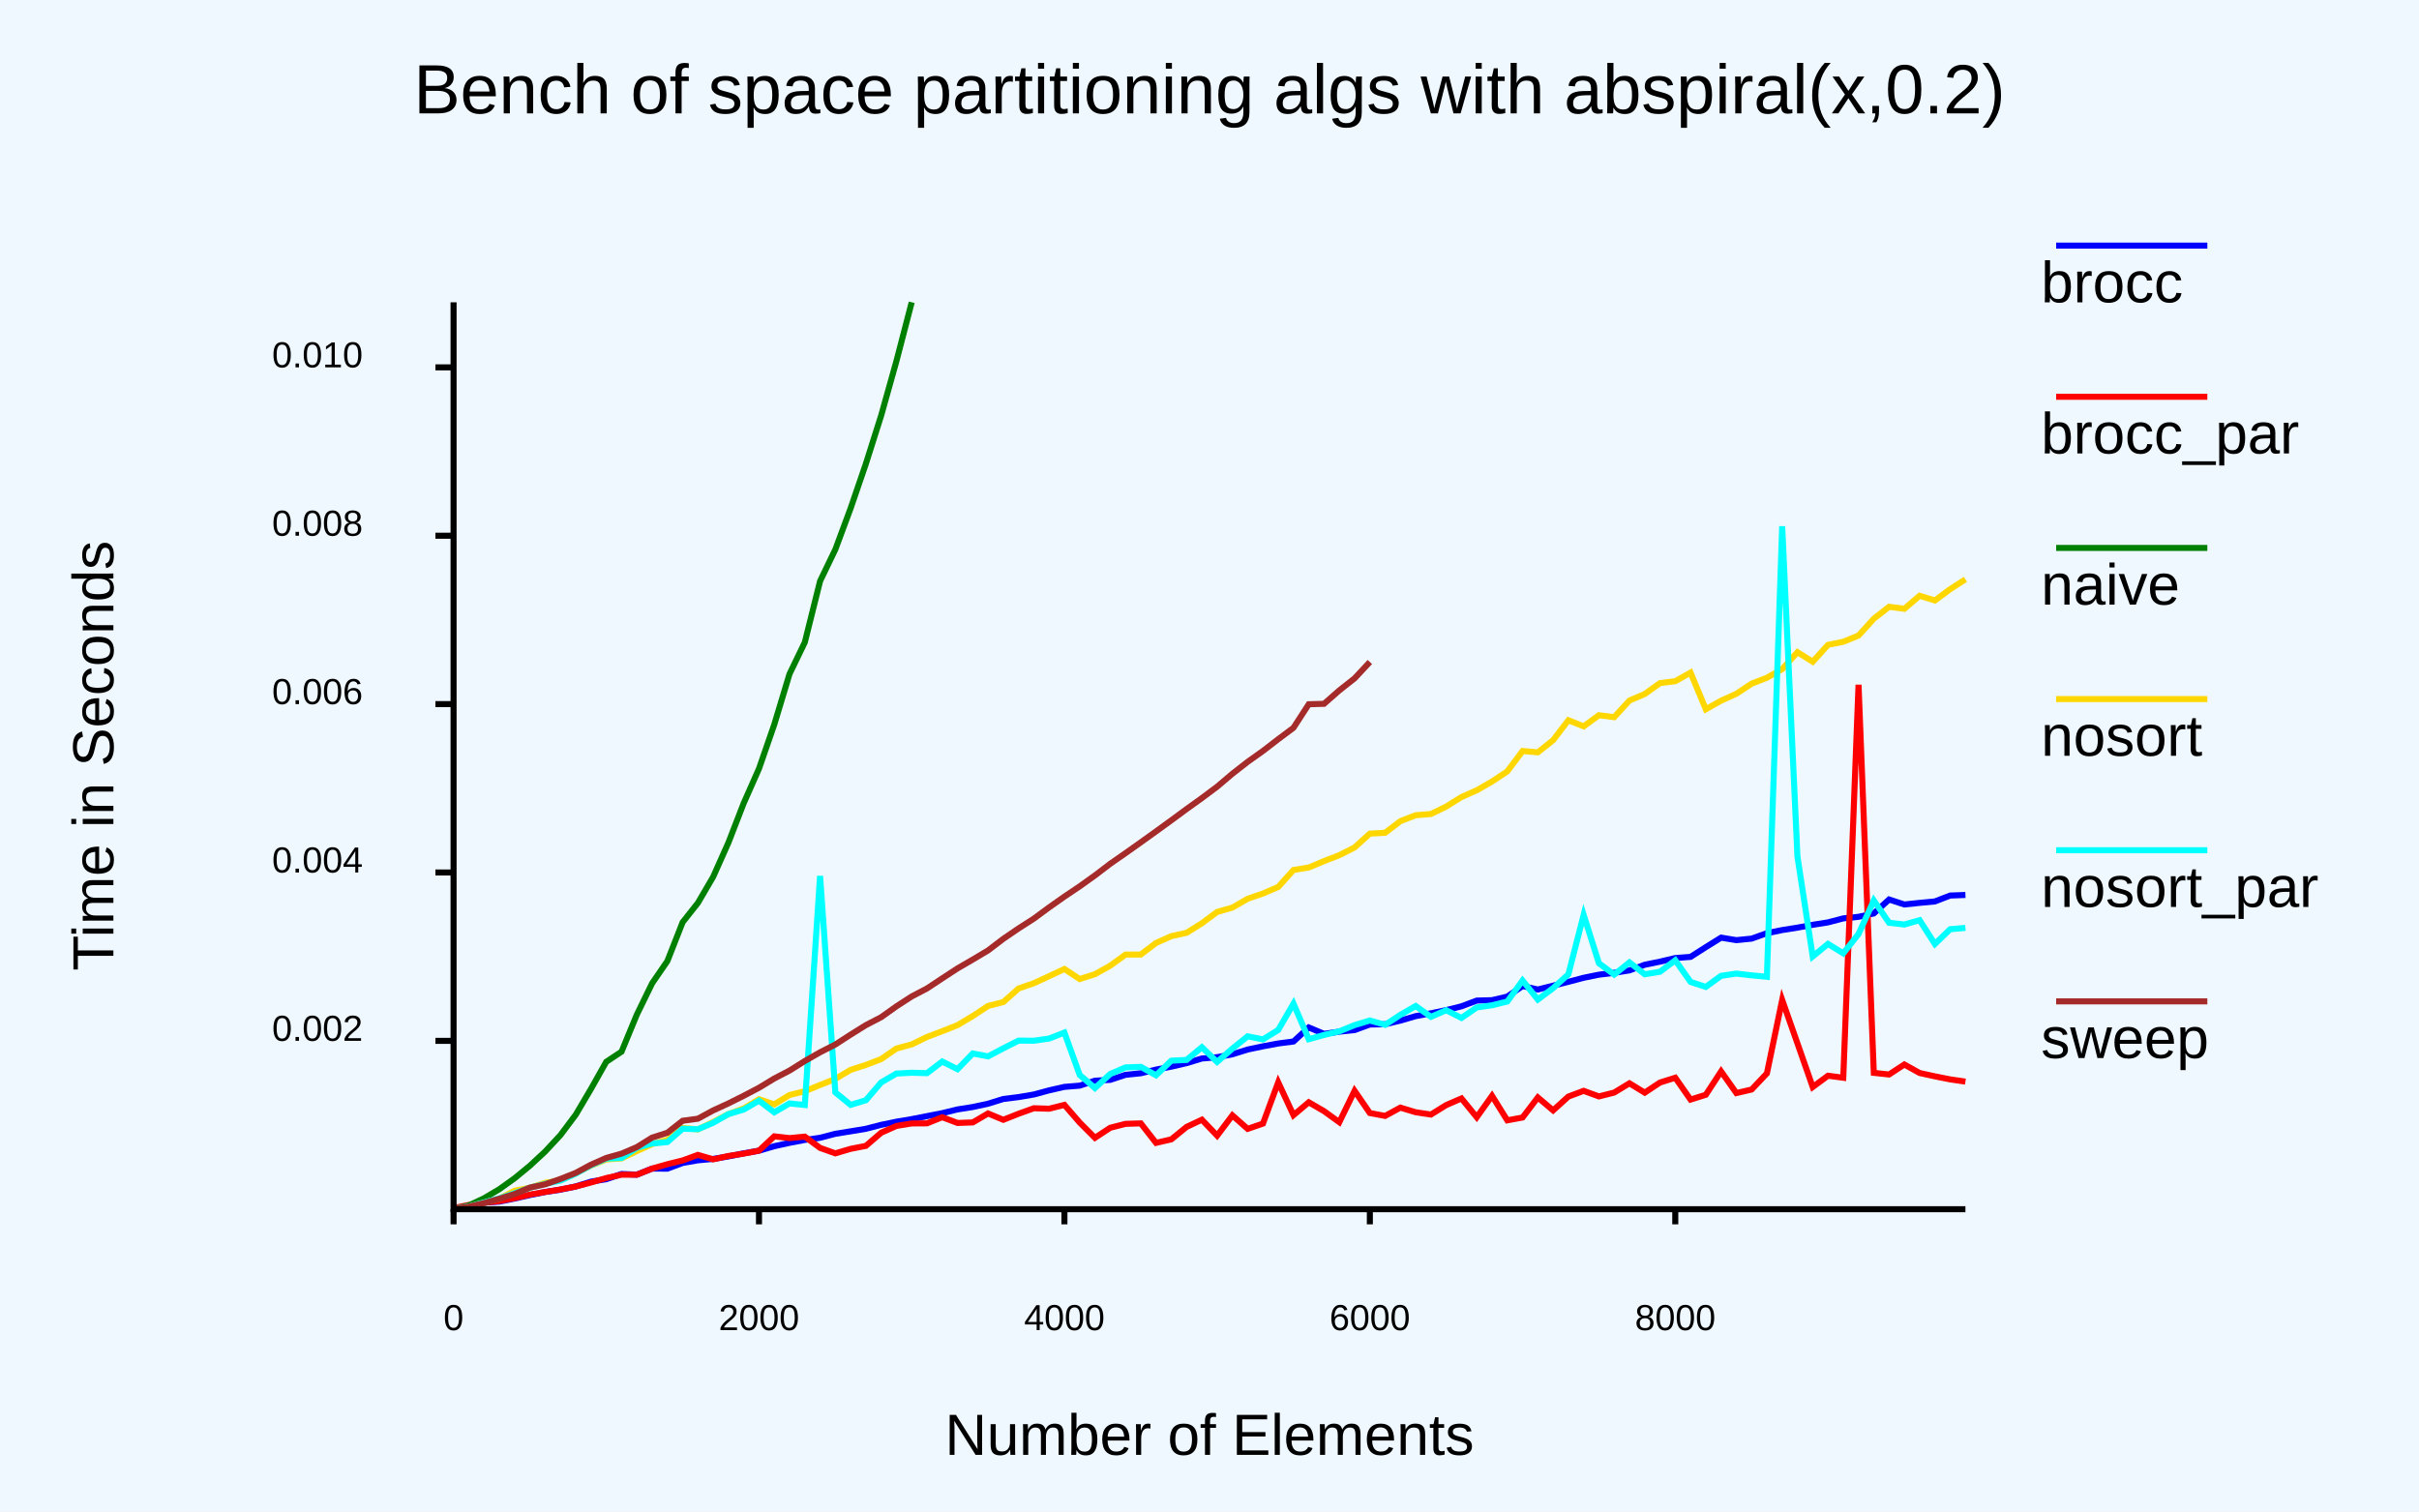
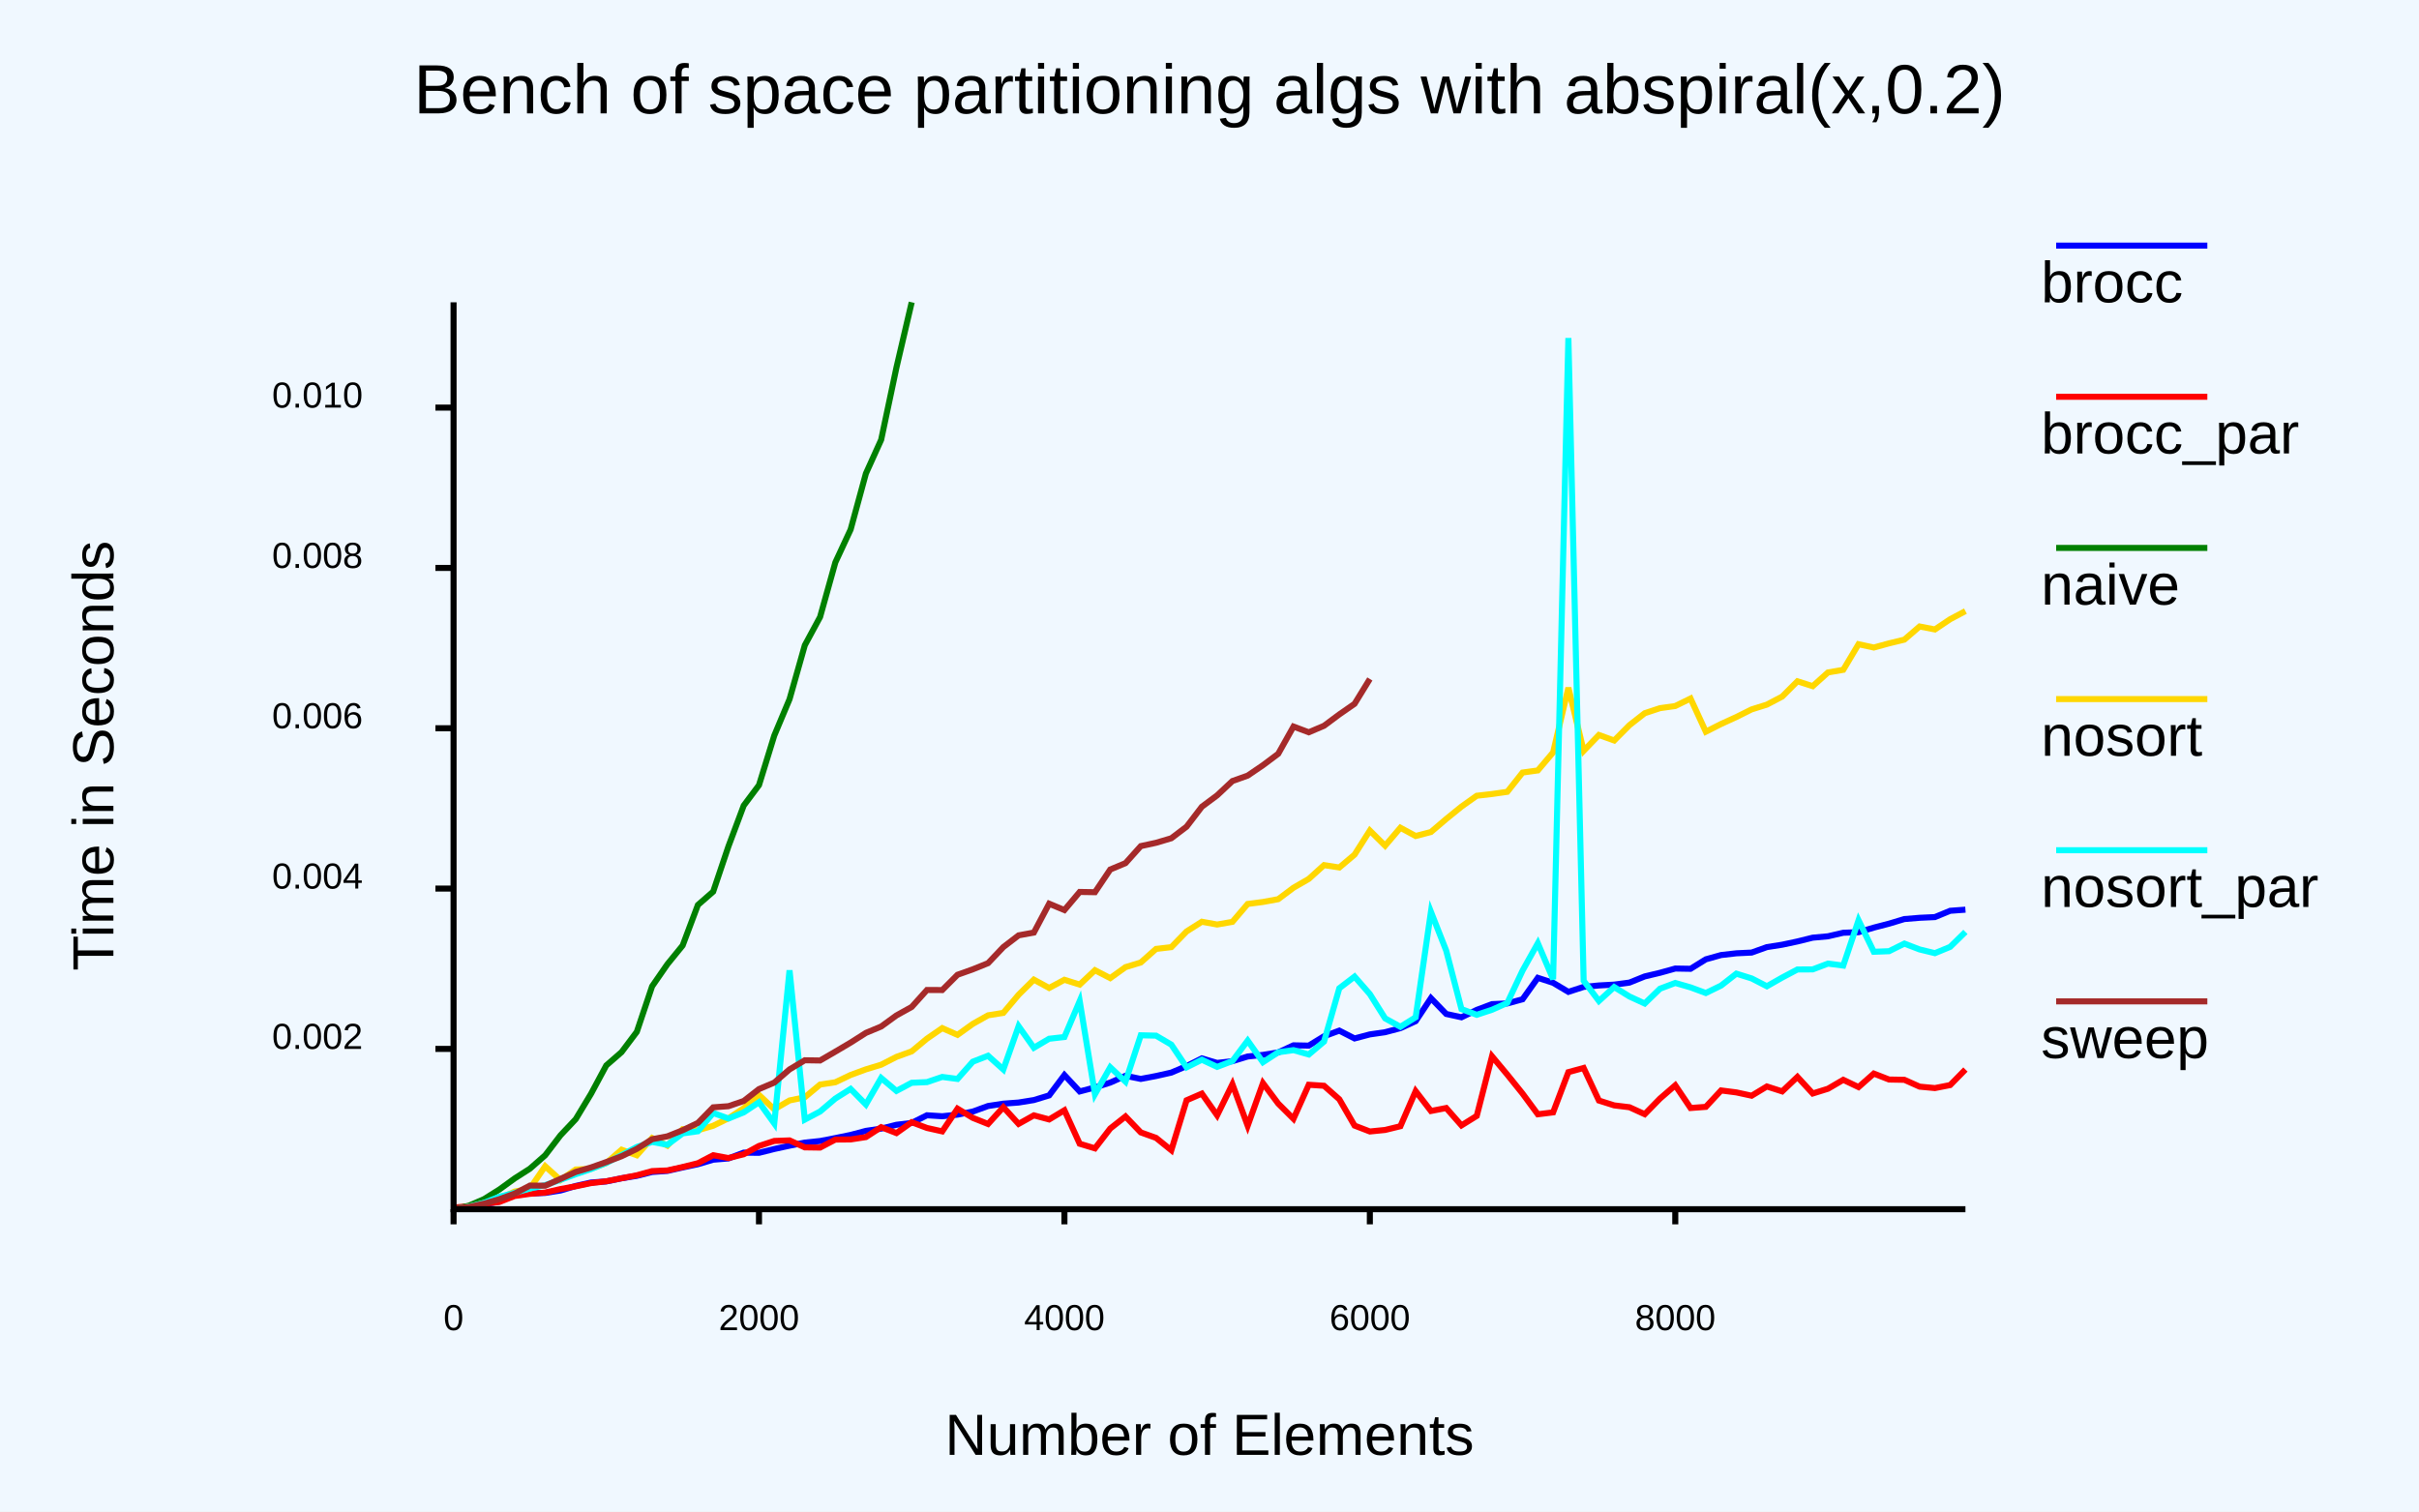
<svg xmlns="http://www.w3.org/2000/svg" class="poloto" height="500" viewBox="0 0 800 500" width="800">
  <rect class="poloto_background" fill="white" height="500" width="800" x="0" y="0" />
  <style>
.poloto {
font-family: "Arial";
stroke-width:2;
}
.poloto_text{fill: var(--poloto_fg_color,black);  }
.poloto_axis_lines{stroke: var(--poloto_fg_color,black);stoke-width:3;fill:none}
.poloto_background{fill: var(--poloto_bg_color,aliceblue); }
.poloto0stroke{stroke:  var(--poloto_color0,blue); }
.poloto1stroke{stroke:  var(--poloto_color1,red); }
.poloto2stroke{stroke:  var(--poloto_color2,green); }
.poloto3stroke{stroke:  var(--poloto_color3,gold); }
.poloto4stroke{stroke:  var(--poloto_color4,aqua); }
.poloto5stroke{stroke:  var(--poloto_color5,brown); }
.poloto6stroke{stroke:  var(--poloto_color6,lime); }
.poloto7stroke{stroke:  var(--poloto_color7,chocolate); }
.poloto0fill{fill:var(--poloto_color0,blue);}
.poloto1fill{fill:var(--poloto_color1,red);}
.poloto2fill{fill:var(--poloto_color2,green);}
.poloto3fill{fill:var(--poloto_color3,gold);}
.poloto4fill{fill:var(--poloto_color4,aqua);}
.poloto5fill{fill:var(--poloto_color5,brown);}
.poloto6fill{fill:var(--poloto_color6,lime);}
.poloto7fill{fill:var(--poloto_color7,chocolate);}
</style>
  <line class="poloto_axis_lines" stroke="black" x1="150" x2="150" y1="400" y2="405" />
  <text alignment-baseline="start" class="poloto_text" text-anchor="middle" x="150" y="440">
0
</text>
  <line class="poloto_axis_lines" stroke="black" x1="251.01" x2="251.01" y1="400" y2="405" />
  <text alignment-baseline="start" class="poloto_text" text-anchor="middle" x="251.01" y="440">
2000
</text>
  <line class="poloto_axis_lines" stroke="black" x1="352.02" x2="352.02" y1="400" y2="405" />
  <text alignment-baseline="start" class="poloto_text" text-anchor="middle" x="352.02" y="440">
4000
</text>
  <line class="poloto_axis_lines" stroke="black" x1="453.03" x2="453.03" y1="400" y2="405" />
  <text alignment-baseline="start" class="poloto_text" text-anchor="middle" x="453.03" y="440">
6000
</text>
  <line class="poloto_axis_lines" stroke="black" x1="554.04" x2="554.04" y1="400" y2="405" />
  <text alignment-baseline="start" class="poloto_text" text-anchor="middle" x="554.04" y="440">
8000
</text>
-   <line class="poloto_axis_lines" stroke="black" x1="150" x2="144" y1="344.31" y2="344.31" />
-   <text alignment-baseline="middle" class="poloto_text" text-anchor="end" x="120" y="344.31">
+   <line class="poloto_axis_lines" stroke="black" x1="150" x2="144" y1="346.97" y2="346.97" />
+   <text alignment-baseline="middle" class="poloto_text" text-anchor="end" x="120" y="346.97">
0.002
</text>
-   <line class="poloto_axis_lines" stroke="black" x1="150" x2="144" y1="288.612" y2="288.612" />
-   <text alignment-baseline="middle" class="poloto_text" text-anchor="end" x="120" y="288.612">
+   <line class="poloto_axis_lines" stroke="black" x1="150" x2="144" y1="293.936" y2="293.936" />
+   <text alignment-baseline="middle" class="poloto_text" text-anchor="end" x="120" y="293.936">
0.004
</text>
-   <line class="poloto_axis_lines" stroke="black" x1="150" x2="144" y1="232.915" y2="232.915" />
-   <text alignment-baseline="middle" class="poloto_text" text-anchor="end" x="120" y="232.915">
+   <line class="poloto_axis_lines" stroke="black" x1="150" x2="144" y1="240.901" y2="240.901" />
+   <text alignment-baseline="middle" class="poloto_text" text-anchor="end" x="120" y="240.901">
0.006
</text>
-   <line class="poloto_axis_lines" stroke="black" x1="150" x2="144" y1="177.217" y2="177.217" />
-   <text alignment-baseline="middle" class="poloto_text" text-anchor="end" x="120" y="177.217">
+   <line class="poloto_axis_lines" stroke="black" x1="150" x2="144" y1="187.867" y2="187.867" />
+   <text alignment-baseline="middle" class="poloto_text" text-anchor="end" x="120" y="187.867">
0.008
</text>
-   <line class="poloto_axis_lines" stroke="black" x1="150" x2="144" y1="121.519" y2="121.519" />
-   <text alignment-baseline="middle" class="poloto_text" text-anchor="end" x="120" y="121.519">
+   <line class="poloto_axis_lines" stroke="black" x1="150" x2="144" y1="134.833" y2="134.833" />
+   <text alignment-baseline="middle" class="poloto_text" text-anchor="end" x="120" y="134.833">
0.010
</text>
  <text alignment-baseline="middle" class="poloto_text" font-size="large" text-anchor="start" x="675" y="100">
brocc
</text>
  <line class="poloto0stroke" x1="680" x2="730" y1="81.25" y2="81.25" />
-   <polyline class="poloto0stroke" fill="none" points="150,399.738 155.05,399.251 160.101,397.801 165.152,397.486 170.202,396.46 175.253,395.319 180.303,394.298 185.354,393.533 190.404,392.464 195.455,390.881 200.505,390.063 205.556,388.348 210.606,388.567 215.657,386.56 220.707,386.58 225.758,384.705 230.808,383.82 235.859,383.361 240.909,382.53 245.96,381.507 251.01,380.636 256.061,379.16 261.111,378.041 266.162,377.084 271.212,376.369 276.263,375.051 281.313,374.236 286.364,373.398 291.414,372.088 296.465,371.048 301.515,370.198 306.566,369.21 311.616,368.22 316.667,366.989 321.717,366.19 326.768,365.104 331.818,363.534 336.869,362.909 341.919,362.048 346.97,360.681 352.02,359.533 357.071,359.122 362.121,357.489 367.172,357.21 372.222,355.542 377.273,355.027 382.323,353.807 387.374,352.842 392.424,351.676 397.475,350.148 402.525,349.708 407.576,348.755 412.626,347.176 417.677,346.119 422.727,345.176 427.778,344.521 432.828,339.875 437.879,341.992 442.929,341.265 447.98,340.745 453.03,338.902 458.081,338.817 463.131,337.607 468.182,336.131 473.232,335.188 478.283,334.137 483.333,332.884 488.384,330.985 493.434,330.852 498.485,329.662 503.535,326.172 508.586,327.321 513.636,326.054 518.687,324.783 523.737,323.446 528.788,322.419 533.838,321.803 538.889,320.996 543.939,319.136 548.99,318.101 554.04,316.91 559.091,316.53 564.141,313.308 569.192,310.171 574.242,310.994 579.293,310.489 584.343,308.686 589.394,307.659 594.444,306.856 599.495,305.917 604.545,305.116 609.596,303.796 614.646,303.276 619.697,302.161 624.747,297.545 629.798,299.197 634.848,298.666 639.899,298.19 644.949,296.24 650,296.051 " stroke="black" />
+   <polyline class="poloto0stroke" fill="none" points="150,399.802 155.05,399.153 160.101,398.408 165.152,397.452 170.202,395.059 175.253,394.788 180.303,394.609 185.354,393.813 190.404,392.306 195.455,391.169 200.505,390.807 205.556,389.769 210.606,388.96 215.657,387.684 220.707,387.326 225.758,386.189 230.808,385.112 235.859,383.623 240.909,383.203 245.96,381.288 251.01,381.345 256.061,380.078 261.111,378.981 266.162,377.966 271.212,377.444 276.263,376.468 281.313,375.426 286.364,374.086 291.414,373.341 296.465,372.071 301.515,371.452 306.566,368.929 311.616,369.247 316.667,368.711 321.717,367.696 326.768,365.859 331.818,365.084 336.869,364.71 341.919,363.892 346.97,362.352 352.02,355.625 357.071,361.044 362.121,359.717 367.172,358.115 372.222,355.87 377.273,356.898 382.323,355.941 387.374,354.806 392.424,352.65 397.475,350.11 402.525,351.606 407.576,351.035 412.626,349.483 417.677,348.951 422.727,348.129 427.778,345.788 432.828,345.885 437.879,342.786 442.929,340.928 447.98,343.51 453.03,342.174 458.081,341.446 463.131,340.108 468.182,337.791 473.232,330.186 478.283,335.407 483.333,336.51 488.384,334.065 493.434,332.163 498.485,331.923 503.535,330.557 508.586,323.462 513.636,325.102 518.687,328.103 523.737,326.461 528.788,325.984 533.838,325.705 538.889,325.034 543.939,322.995 548.99,321.793 554.04,320.386 559.091,320.47 564.141,317.34 569.192,315.922 574.242,315.346 579.293,315.104 584.343,313.295 589.394,312.501 594.444,311.427 599.495,310.178 604.545,309.72 609.596,308.55 614.646,308.363 619.697,306.851 624.747,305.541 629.798,304.017 634.848,303.602 639.899,303.366 644.949,301.283 650,300.913 " stroke="black" />
  <text alignment-baseline="middle" class="poloto_text" font-size="large" text-anchor="start" x="675" y="150">
brocc_par
</text>
  <line class="poloto1stroke" x1="680" x2="730" y1="131.25" y2="131.25" />
-   <polyline class="poloto1stroke" fill="none" points="150,399.615 155.05,398.596 160.101,397.85 165.152,397.314 170.202,396.323 175.253,395.156 180.303,394.29 185.354,393.459 190.404,392.497 195.455,391.157 200.505,389.688 205.556,388.579 210.606,388.598 215.657,386.561 220.707,385.117 225.758,383.869 230.808,382.028 235.859,383.504 240.909,382.391 245.96,381.61 251.01,380.626 256.061,375.894 261.111,376.475 266.162,375.992 271.212,379.72 276.263,381.518 281.313,380.03 286.364,379.046 291.414,374.703 296.465,372.448 301.515,371.627 306.566,371.592 311.616,369.563 316.667,371.467 321.717,371.29 326.768,368.328 331.818,370.421 336.869,368.419 341.919,366.603 346.97,366.755 352.02,365.492 357.071,371.326 362.121,376.381 367.172,373.06 372.222,371.766 377.273,371.605 382.323,378.057 387.374,376.887 392.424,372.779 397.475,370.391 402.525,375.663 407.576,368.957 412.626,373.424 417.677,371.673 422.727,358.026 427.778,368.891 432.828,364.625 437.879,367.561 442.929,371.213 447.98,360.833 453.03,368.187 458.081,369.14 463.131,366.394 468.182,367.922 473.232,368.684 478.283,365.552 483.333,363.362 488.384,369.566 493.434,362.491 498.485,370.596 503.535,369.666 508.586,363.028 513.636,367.305 518.687,362.734 523.737,360.842 528.788,362.69 533.838,361.414 538.889,358.35 543.939,361.442 548.99,358.096 554.04,356.508 559.091,363.739 564.141,362.145 569.192,354.415 574.242,361.58 579.293,360.405 584.343,355.061 589.394,330.781 594.444,345.143 599.495,359.58 604.545,355.841 609.596,356.509 614.646,226.513 619.697,354.894 624.747,355.434 629.798,352.129 634.848,354.94 639.899,356.049 644.949,357.053 650,357.789 " stroke="black" />
+   <polyline class="poloto1stroke" fill="none" points="150,399.469 155.05,398.994 160.101,398.203 165.152,397.601 170.202,395.623 175.253,394.911 180.303,394.485 185.354,393.331 190.404,392.415 195.455,391.36 200.505,390.759 205.556,389.763 210.606,388.781 215.657,387.387 220.707,387.176 225.758,386.048 230.808,384.783 235.859,382.145 240.909,383.078 245.96,381.824 251.01,379.074 256.061,377.417 261.111,377.237 266.162,379.537 271.212,379.612 276.263,376.961 281.313,376.917 286.364,376.144 291.414,372.862 296.465,374.814 301.515,371.217 306.566,373.125 311.616,374.251 316.667,366.74 321.717,369.784 326.768,371.807 331.818,366.246 336.869,371.774 341.919,368.952 346.97,370.305 352.02,367.276 357.071,378.342 362.121,379.863 367.172,373.307 372.222,369.325 377.273,374.592 382.323,376.4 387.374,380.484 392.424,363.963 397.475,361.763 402.525,368.942 407.576,358.66 412.626,372.39 417.677,358.295 422.727,365.057 427.778,370.085 432.828,358.832 437.879,359.167 442.929,363.632 447.98,372.342 453.03,374.29 458.081,373.784 463.131,372.547 468.182,360.941 473.232,367.509 478.283,366.527 483.333,372.278 488.384,369.131 493.434,349.418 498.485,355.475 503.535,361.749 508.586,368.594 513.636,367.966 518.687,354.659 523.737,353.276 528.788,364.055 533.838,365.655 538.889,366.267 543.939,368.568 548.99,363.396 554.04,359.014 559.091,366.52 564.141,366.144 569.192,360.71 574.242,361.359 579.293,362.454 584.343,359.397 589.394,361.022 594.444,356.233 599.495,361.72 604.545,360.146 609.596,357.195 614.646,359.601 619.697,355.134 624.747,357.103 629.798,357.193 634.848,359.452 639.899,359.926 644.949,358.935 650,353.784 " stroke="black" />
  <text alignment-baseline="middle" class="poloto_text" font-size="large" text-anchor="start" x="675" y="200">
naive
</text>
  <line class="poloto2stroke" x1="680" x2="730" y1="181.25" y2="181.25" />
-   <polyline class="poloto2stroke" fill="none" points="150,400 155.05,398.754 160.101,396.363 165.152,393.371 170.202,389.752 175.253,385.598 180.303,380.911 185.354,375.477 190.404,368.743 195.455,360.18 200.505,351.234 205.556,347.884 210.606,335.645 215.657,325.29 220.707,317.926 225.758,305.075 230.808,298.683 235.859,290.042 240.909,278.711 245.96,265.677 251.01,254.267 256.061,239.676 261.111,222.935 266.162,212.482 271.212,192.227 276.263,181.744 281.313,168.14 286.364,153.391 291.414,137.449 296.465,119.439 301.515,100 " stroke="black" />
+   <polyline class="poloto2stroke" fill="none" points="150,400 155.05,398.84 160.101,396.649 165.152,393.476 170.202,389.818 175.253,386.59 180.303,382.158 185.354,375.557 190.404,370.203 195.455,361.828 200.505,352.436 205.556,348.035 210.606,341.32 215.657,326.274 220.707,318.97 225.758,312.765 230.808,299.353 235.859,294.947 240.909,279.969 245.96,266.473 251.01,259.715 256.061,243.323 261.111,231.291 266.162,213.454 271.212,204.105 276.263,186.041 281.313,175.169 286.364,156.643 291.414,145.477 296.465,121.6 301.515,100 " stroke="black" />
  <text alignment-baseline="middle" class="poloto_text" font-size="large" text-anchor="start" x="675" y="250">
nosort
</text>
  <line class="poloto3stroke" x1="680" x2="730" y1="231.25" y2="231.25" />
-   <polyline class="poloto3stroke" fill="none" points="150,399.955 155.05,399.152 160.101,397.806 165.152,396.466 170.202,393.873 175.253,392.909 180.303,391.253 185.354,390.478 190.404,388.106 195.455,385.587 200.505,383.548 205.556,383.19 210.606,380.768 215.657,378.459 220.707,377.06 225.758,373.112 230.808,373.592 235.859,371.146 240.909,368.517 245.96,366.659 251.01,363.632 256.061,365.313 261.111,362.217 266.162,360.97 271.212,358.899 276.263,356.893 281.313,353.901 286.364,352.271 291.414,350.337 296.465,346.846 301.515,345.47 306.566,343.027 311.616,341.108 316.667,339.112 321.717,336.087 326.768,332.766 331.818,331.475 336.869,326.975 341.919,325.234 346.97,322.904 352.02,320.536 357.071,323.864 362.121,322.258 367.172,319.439 372.222,315.768 377.273,315.754 382.323,311.92 387.374,309.673 392.424,308.561 397.475,305.412 402.525,301.661 407.576,300.222 412.626,297.3 417.677,295.564 422.727,293.4 427.778,287.789 432.828,286.953 437.879,284.852 442.929,282.89 447.98,280.329 453.03,275.755 458.081,275.482 463.131,271.634 468.182,269.676 473.232,269.266 478.283,266.809 483.333,263.651 488.384,261.429 493.434,258.511 498.485,255.167 503.535,248.434 508.586,248.866 513.636,244.852 518.687,238.251 523.737,240.273 528.788,236.595 533.838,237.229 538.889,231.725 543.939,229.575 548.99,225.957 554.04,225.336 559.091,222.497 564.141,234.622 569.192,231.768 574.242,229.497 579.293,226.144 584.343,224.189 589.394,221.34 594.444,215.734 599.495,218.898 604.545,213.309 609.596,212.296 614.646,210.228 619.697,204.662 624.747,200.722 629.798,201.386 634.848,197.076 639.899,198.63 644.949,194.885 650,191.641 " stroke="black" />
+   <polyline class="poloto3stroke" fill="none" points="150,399.975 155.05,399.192 160.101,397.94 165.152,396.503 170.202,394.164 175.253,393.151 180.303,385.782 185.354,390.36 190.404,386.867 195.455,386.634 200.505,384.709 205.556,380.322 210.606,382.16 215.657,376.454 220.707,378.967 225.758,373.529 230.808,373.881 235.859,372.398 240.909,369.931 245.96,366.583 251.01,362.198 256.061,366.956 261.111,364.022 266.162,362.969 271.212,358.762 276.263,358.003 281.313,355.592 286.364,353.737 291.414,352.196 296.465,349.61 301.515,347.777 306.566,343.576 311.616,340.096 316.667,342.326 321.717,338.703 326.768,335.862 331.818,335.047 336.869,329.055 341.919,324.06 346.97,326.812 352.02,324.105 357.071,325.699 362.121,320.943 367.172,323.558 372.222,319.924 377.273,318.386 382.323,313.898 387.374,313.309 392.424,308.11 397.475,304.909 402.525,305.829 407.576,304.946 412.626,299.023 417.677,298.366 422.727,297.441 427.778,293.657 432.828,290.743 437.879,286.18 442.929,286.966 447.98,282.697 453.03,274.749 458.081,279.746 463.131,273.811 468.182,276.545 473.232,275.228 478.283,270.917 483.333,266.822 488.384,263.229 493.434,262.649 498.485,261.93 503.535,255.553 508.586,254.851 513.636,248.89 518.687,227.494 523.737,248.367 528.788,243.128 533.838,244.958 538.889,239.875 543.939,235.927 548.99,234.255 554.04,233.543 559.091,231.068 564.141,242.046 569.192,239.49 574.242,237.187 579.293,234.661 584.343,233.083 589.394,230.419 594.444,225.364 599.495,226.978 604.545,222.439 609.596,221.567 614.646,213.097 619.697,214.197 624.747,212.813 629.798,211.586 634.848,207.239 639.899,208.22 644.949,204.831 650,202.146 " stroke="black" />
  <text alignment-baseline="middle" class="poloto_text" font-size="large" text-anchor="start" x="675" y="300">
nosort_par
</text>
  <line class="poloto4stroke" x1="680" x2="730" y1="281.25" y2="281.25" />
-   <polyline class="poloto4stroke" fill="none" points="150,399.825 155.05,399.12 160.101,397.769 165.152,396.38 170.202,394.685 175.253,392.896 180.303,391.601 185.354,390.51 190.404,388.229 195.455,385.471 200.505,383.257 205.556,383.055 210.606,379.688 215.657,378.262 220.707,377.779 225.758,373.363 230.808,373.548 235.859,371.404 240.909,368.537 245.96,367.022 251.01,364.099 256.061,367.93 261.111,365.004 266.162,365.529 271.212,289.763 276.263,361.361 281.313,365.482 286.364,363.953 291.414,358.057 296.465,355.128 301.515,354.855 306.566,354.997 311.616,351.147 316.667,353.673 321.717,348.48 326.768,349.44 331.818,346.773 336.869,344.225 341.919,344.264 346.97,343.546 352.02,341.564 357.071,355.595 362.121,359.917 367.172,355.263 372.222,353.094 377.273,352.904 382.323,355.692 387.374,350.866 392.424,350.618 397.475,346.425 402.525,351.273 407.576,346.866 412.626,342.81 417.677,343.827 422.727,340.706 427.778,331.996 432.828,343.761 437.879,342.356 442.929,341.163 447.98,339.103 453.03,337.572 458.081,339.01 463.131,335.707 468.182,332.782 473.232,336.354 478.283,334.171 483.333,336.721 488.384,333.253 493.434,332.542 498.485,331.298 503.535,324.352 508.586,330.644 513.636,326.87 518.687,322.296 523.737,302.631 528.788,318.649 533.838,322.376 538.889,318.352 543.939,322.284 548.99,321.445 554.04,317.645 559.091,324.812 564.141,326.459 569.192,322.798 574.242,322.056 579.293,322.639 584.343,323.109 589.394,174.079 594.444,283.352 599.495,316.389 604.545,312.243 609.596,315.358 614.646,308.963 619.697,297.88 624.747,305.243 629.798,305.821 634.848,304.396 639.899,312.263 644.949,307.38 650,306.941 " stroke="black" />
+   <polyline class="poloto4stroke" fill="none" points="150,399.967 155.05,399.189 160.101,397.891 165.152,395.878 170.202,394.575 175.253,393.155 180.303,392.028 185.354,390.27 190.404,388.43 195.455,386.714 200.505,384.705 205.556,382.088 210.606,379.418 215.657,377.736 220.707,378.685 225.758,374.915 230.808,374.213 235.859,368.166 240.909,369.999 245.96,367.965 251.01,364.609 256.061,371.631 261.111,320.983 266.162,370.35 271.212,367.684 276.263,363.392 281.313,360.208 286.364,365.354 291.414,356.598 296.465,360.866 301.515,358.174 306.566,357.957 311.616,356.243 316.667,356.905 321.717,351.202 326.768,349.239 331.818,353.777 336.869,339.46 341.919,346.593 346.97,343.61 352.02,343.04 357.071,331.136 362.121,361.959 367.172,353.042 372.222,357.795 377.273,342.463 382.323,342.589 387.374,345.556 392.424,353.076 397.475,350.548 402.525,352.916 407.576,350.983 412.626,344.228 417.677,351.372 422.727,348.084 427.778,347.377 432.828,348.817 437.879,344.554 442.929,326.919 447.98,323.051 453.03,328.837 458.081,336.868 463.131,339.658 468.182,336.506 473.232,301.621 478.283,314.46 483.333,333.798 488.384,335.691 493.434,334.02 498.485,331.773 503.535,321.059 508.586,312.016 513.636,323.933 518.687,111.808 523.737,324.433 528.788,331.111 533.838,326.511 538.889,329.632 543.939,331.954 548.99,327.057 554.04,325.157 559.091,326.618 564.141,328.481 569.192,326.022 574.242,322.081 579.293,323.657 584.343,326.249 589.394,323.373 594.444,320.7 599.495,320.667 604.545,318.752 609.596,319.405 614.646,304.422 619.697,314.842 624.747,314.647 629.798,312.137 634.848,314.072 639.899,315.302 644.949,313.223 650,308.273 " stroke="black" />
  <text alignment-baseline="middle" class="poloto_text" font-size="large" text-anchor="start" x="675" y="350">
sweep
</text>
  <line class="poloto5stroke" x1="680" x2="730" y1="331.25" y2="331.25" />
-   <polyline class="poloto5stroke" fill="none" points="150,399.848 155.05,399.154 160.101,397.966 165.152,396.541 170.202,394.972 175.253,392.84 180.303,391.76 185.354,389.986 190.404,387.984 195.455,385.262 200.505,383.034 205.556,381.614 210.606,379.456 215.657,376.312 220.707,374.705 225.758,370.741 230.808,370.058 235.859,367.318 240.909,364.996 245.96,362.475 251.01,359.824 256.061,356.765 261.111,354.137 266.162,350.978 271.212,348.089 276.263,345.516 281.313,342.25 286.364,339.103 291.414,336.481 296.465,332.887 301.515,329.617 306.566,326.975 311.616,323.634 316.667,320.337 321.717,317.406 326.768,314.395 331.818,310.551 336.869,307.107 341.919,303.867 346.97,300.148 352.02,296.587 357.071,293.196 362.121,289.582 367.172,285.732 372.222,282.219 377.273,278.639 382.323,275.018 387.374,271.349 392.424,267.629 397.475,264 402.525,260.228 407.576,255.948 412.626,252.01 417.677,248.411 422.727,244.523 427.778,240.742 432.828,232.958 437.879,232.82 442.929,228.383 447.98,224.399 453.03,218.985 " stroke="black" />
+   <polyline class="poloto5stroke" fill="none" points="150,399.716 155.05,399.26 160.101,398.148 165.152,396.685 170.202,394.836 175.253,392.178 180.303,392.225 185.354,389.971 190.404,387.671 195.455,386.188 200.505,384.399 205.556,382.479 210.606,380.042 215.657,376.842 220.707,375.897 225.758,373.875 230.808,371.46 235.859,366.301 240.909,365.924 245.96,364.198 251.01,360.257 256.061,358.119 261.111,353.755 266.162,350.726 271.212,350.801 276.263,347.872 281.313,344.888 286.364,341.673 291.414,339.566 296.465,335.896 301.515,333.09 306.566,327.476 311.616,327.504 316.667,322.443 321.717,320.644 326.768,318.608 331.818,313.281 336.869,309.411 341.919,308.482 346.97,298.941 352.02,301.042 357.071,295.051 362.121,295.133 367.172,287.629 372.222,285.521 377.273,279.886 382.323,278.789 387.374,277.29 392.424,273.453 397.475,266.861 402.525,263.099 407.576,258.365 412.626,256.567 417.677,253.129 422.727,249.346 427.778,240.342 432.828,242.232 437.879,240.084 442.929,236.321 447.98,232.815 453.03,224.596 " stroke="black" />
  <text alignment-baseline="start" class="poloto_text" font-size="x-large" text-anchor="middle" x="400" y="37.5">
Bench of space partitioning algs with abspiral(x,0.2)
</text>
  <text alignment-baseline="start" class="poloto_text" font-size="large" text-anchor="middle" x="400" y="481.25">
Number of Elements
</text>
  <text alignment-baseline="start" class="poloto_text" font-size="large" text-anchor="middle" transform="rotate(-90,37.5,250)" x="37.5" y="250">
Time in Seconds
</text>
  <path class="poloto_axis_lines" d="M150,100 L150,400 L650,400" stroke="black" />
</svg>
